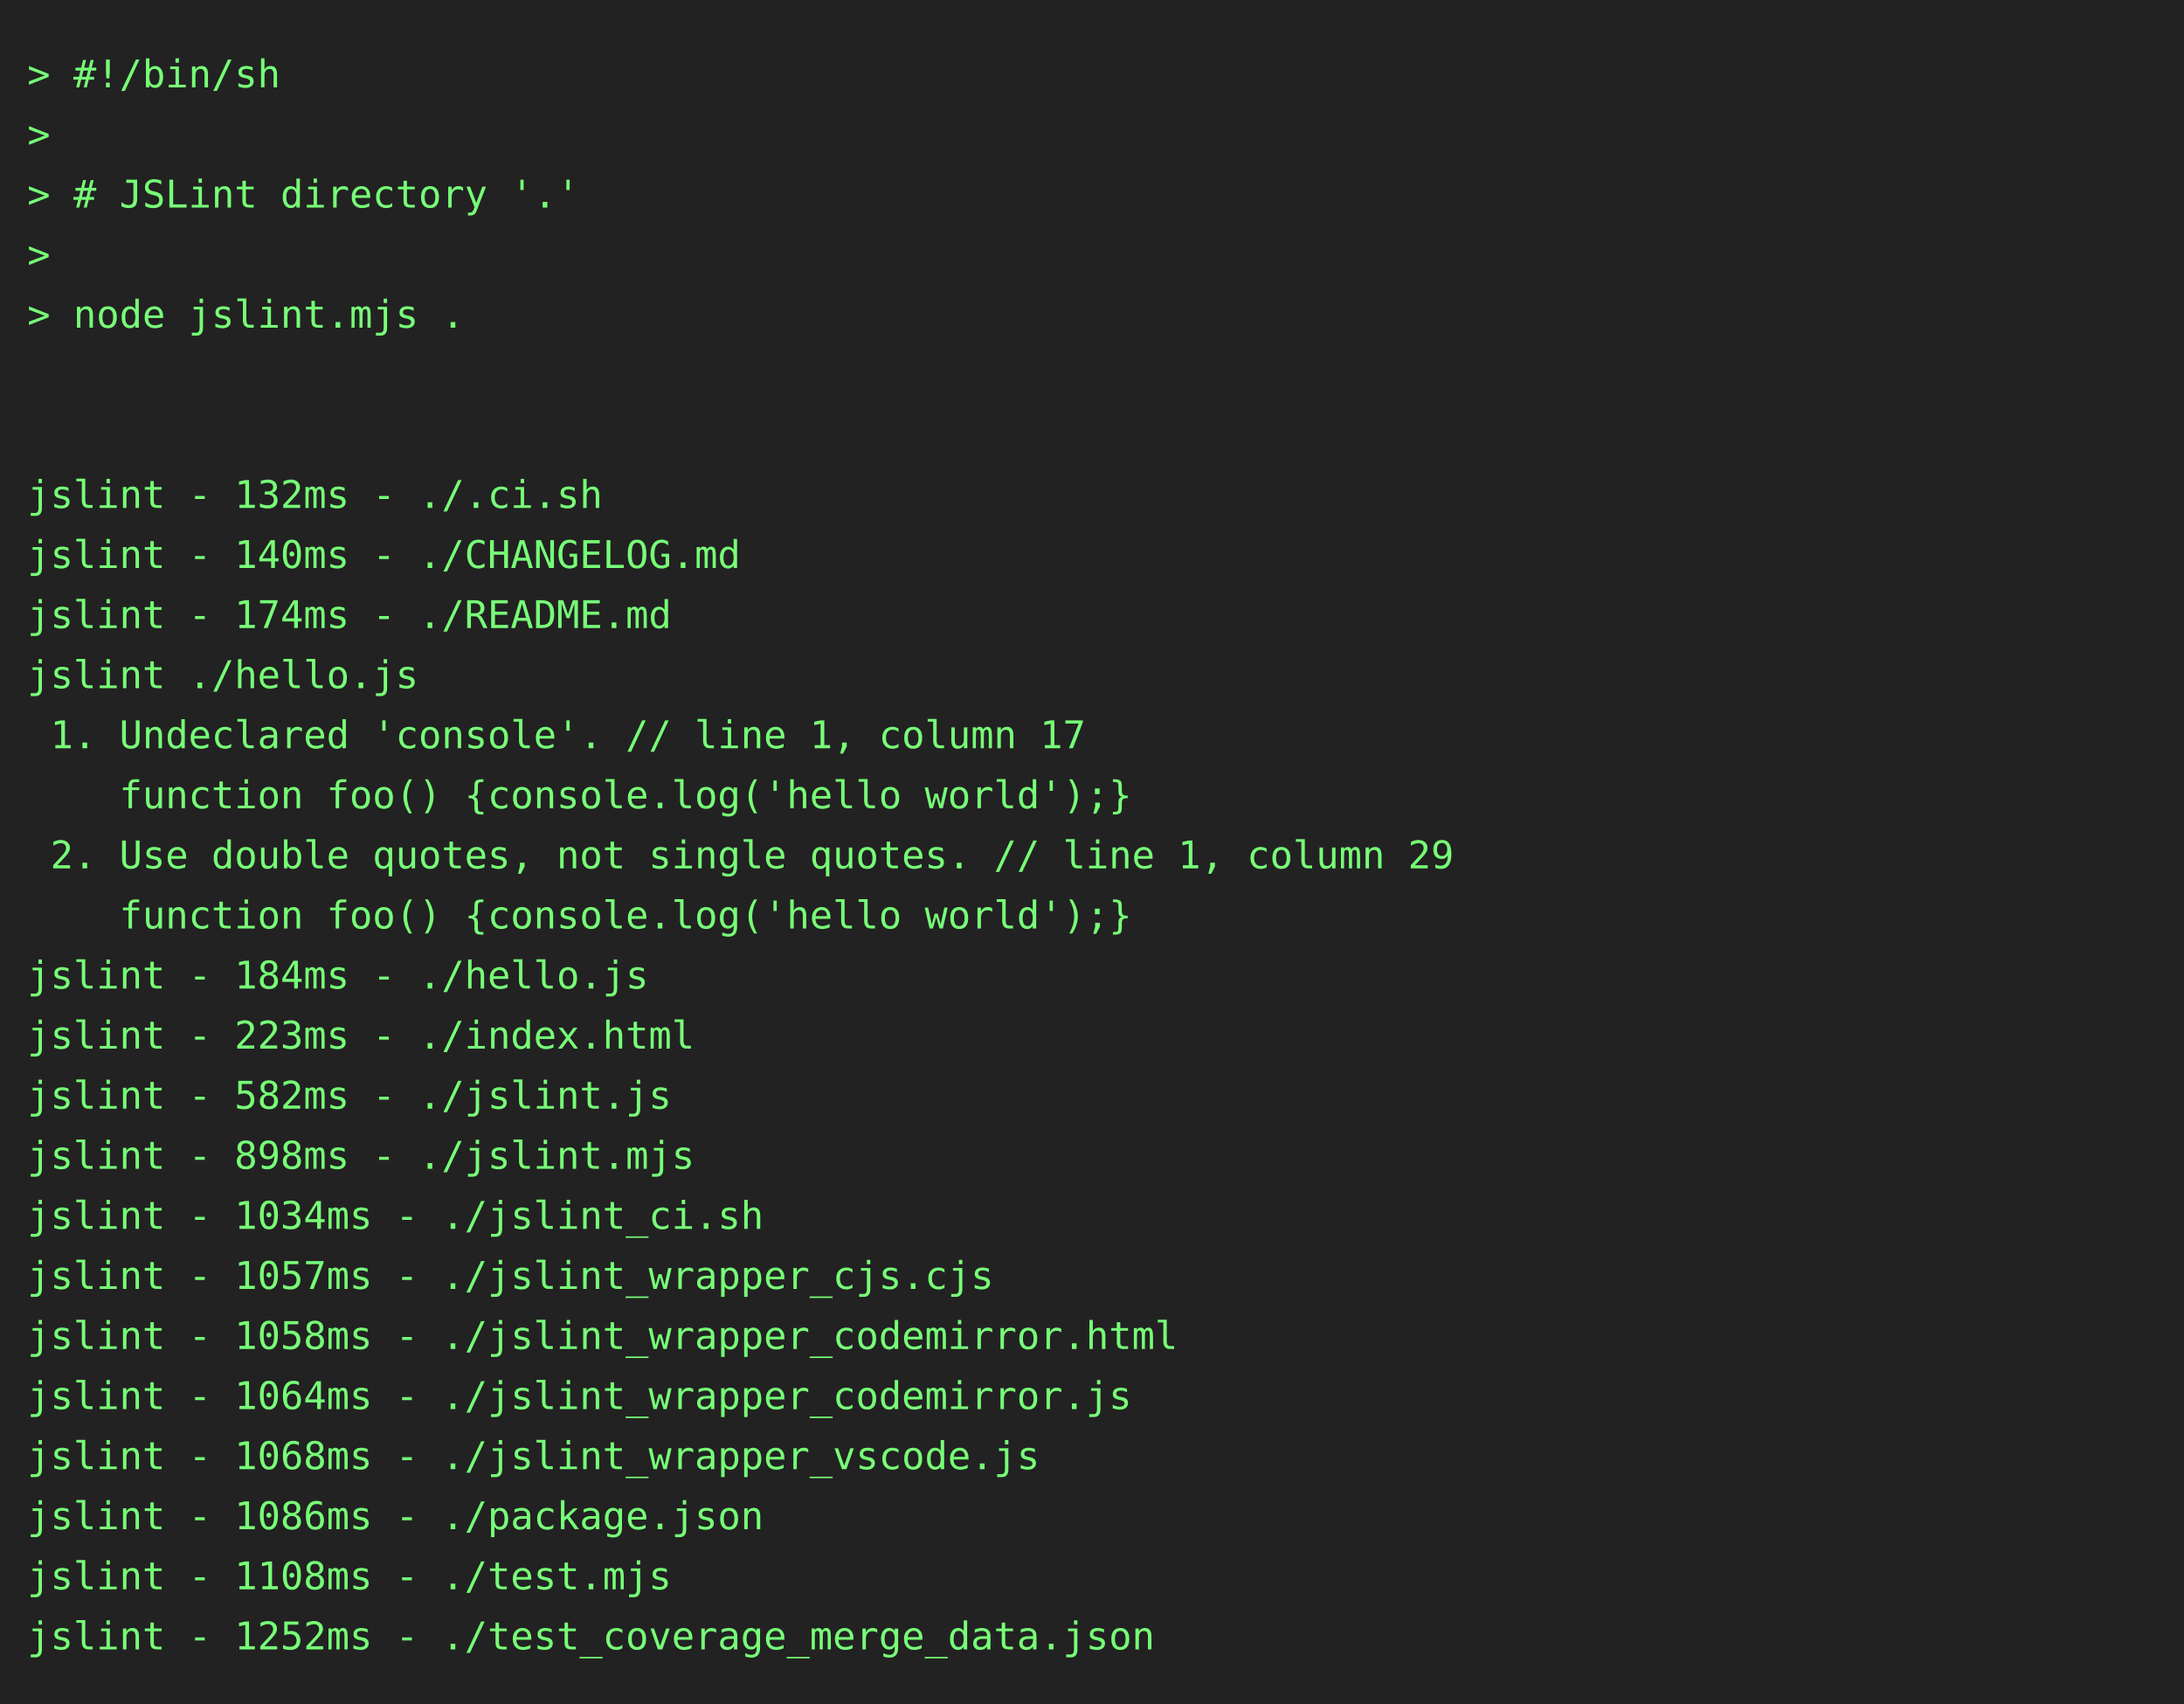
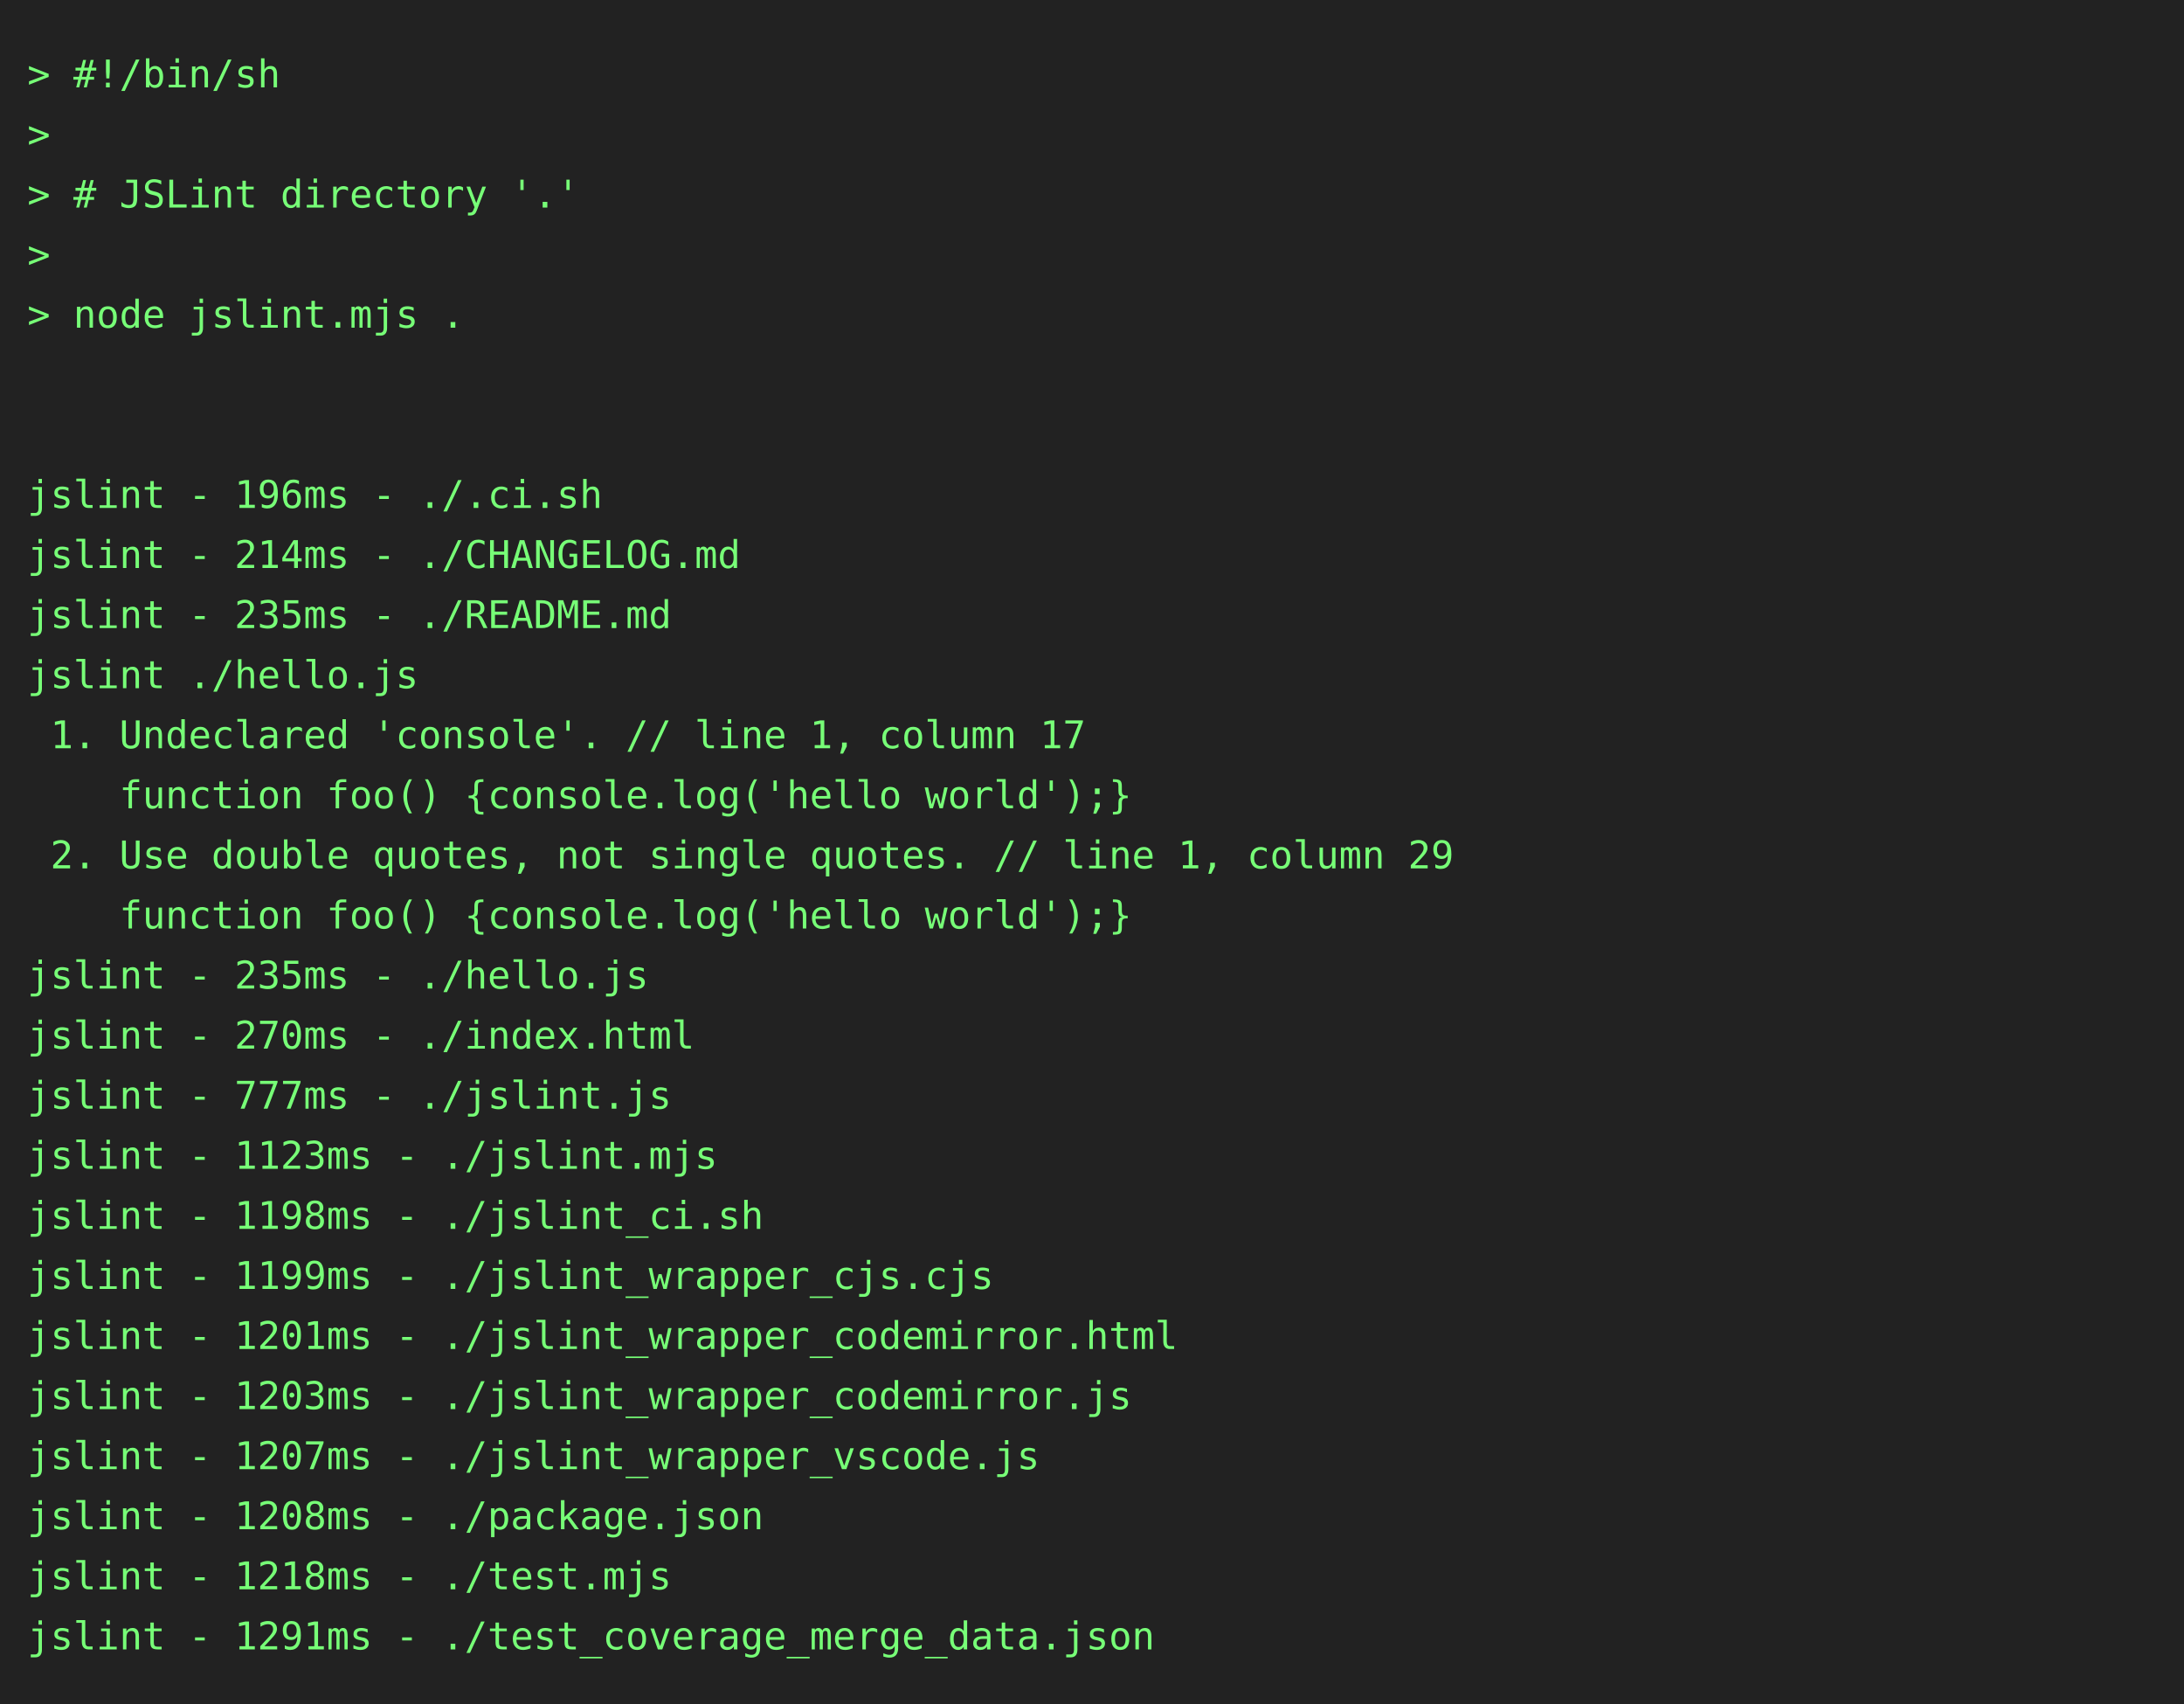
<svg xmlns="http://www.w3.org/2000/svg" height="624" width="800">
  <rect height="624" fill="#222" width="800" />
  <text fill="#7f7" font-family="consolas, menlo, monospace" font-size="14" xml:space="preserve">
    <tspan lengthAdjust="spacingAndGlyphs" textLength="768" x="10" y="32">&gt; #!/bin/sh                                                                                      </tspan>
    <tspan lengthAdjust="spacingAndGlyphs" textLength="768" x="10" y="54">&gt;                                                                                                </tspan>
    <tspan lengthAdjust="spacingAndGlyphs" textLength="768" x="10" y="76">&gt; # JSLint directory '.'                                                                         </tspan>
    <tspan lengthAdjust="spacingAndGlyphs" textLength="768" x="10" y="98">&gt;                                                                                                </tspan>
    <tspan lengthAdjust="spacingAndGlyphs" textLength="768" x="10" y="120">&gt; node jslint.mjs .                                                                              </tspan>
    <tspan lengthAdjust="spacingAndGlyphs" textLength="768" x="10" y="142">                                                                                                 </tspan>
    <tspan lengthAdjust="spacingAndGlyphs" textLength="768" x="10" y="164">                                                                                                 </tspan>
-     <tspan lengthAdjust="spacingAndGlyphs" textLength="768" x="10" y="186">jslint - 132ms - ./.ci.sh                                                                        </tspan>
-     <tspan lengthAdjust="spacingAndGlyphs" textLength="768" x="10" y="208">jslint - 140ms - ./CHANGELOG.md                                                                  </tspan>
-     <tspan lengthAdjust="spacingAndGlyphs" textLength="768" x="10" y="230">jslint - 174ms - ./README.md                                                                     </tspan>
+     <tspan lengthAdjust="spacingAndGlyphs" textLength="768" x="10" y="186">jslint - 196ms - ./.ci.sh                                                                        </tspan>
+     <tspan lengthAdjust="spacingAndGlyphs" textLength="768" x="10" y="208">jslint - 214ms - ./CHANGELOG.md                                                                  </tspan>
+     <tspan lengthAdjust="spacingAndGlyphs" textLength="768" x="10" y="230">jslint - 235ms - ./README.md                                                                     </tspan>
    <tspan lengthAdjust="spacingAndGlyphs" textLength="768" x="10" y="252">jslint ./hello.js                                                                                </tspan>
    <tspan lengthAdjust="spacingAndGlyphs" textLength="768" x="10" y="274"> 1. Undeclared 'console'. // line 1, column 17                                                   </tspan>
    <tspan lengthAdjust="spacingAndGlyphs" textLength="768" x="10" y="296">    function foo() {console.log('hello world');}                                                 </tspan>
    <tspan lengthAdjust="spacingAndGlyphs" textLength="768" x="10" y="318"> 2. Use double quotes, not single quotes. // line 1, column 29                                   </tspan>
    <tspan lengthAdjust="spacingAndGlyphs" textLength="768" x="10" y="340">    function foo() {console.log('hello world');}                                                 </tspan>
-     <tspan lengthAdjust="spacingAndGlyphs" textLength="768" x="10" y="362">jslint - 184ms - ./hello.js                                                                      </tspan>
-     <tspan lengthAdjust="spacingAndGlyphs" textLength="768" x="10" y="384">jslint - 223ms - ./index.html                                                                    </tspan>
-     <tspan lengthAdjust="spacingAndGlyphs" textLength="768" x="10" y="406">jslint - 582ms - ./jslint.js                                                                     </tspan>
-     <tspan lengthAdjust="spacingAndGlyphs" textLength="768" x="10" y="428">jslint - 898ms - ./jslint.mjs                                                                    </tspan>
-     <tspan lengthAdjust="spacingAndGlyphs" textLength="768" x="10" y="450">jslint - 1034ms - ./jslint_ci.sh                                                                 </tspan>
-     <tspan lengthAdjust="spacingAndGlyphs" textLength="768" x="10" y="472">jslint - 1057ms - ./jslint_wrapper_cjs.cjs                                                       </tspan>
-     <tspan lengthAdjust="spacingAndGlyphs" textLength="768" x="10" y="494">jslint - 1058ms - ./jslint_wrapper_codemirror.html                                               </tspan>
-     <tspan lengthAdjust="spacingAndGlyphs" textLength="768" x="10" y="516">jslint - 1064ms - ./jslint_wrapper_codemirror.js                                                 </tspan>
-     <tspan lengthAdjust="spacingAndGlyphs" textLength="768" x="10" y="538">jslint - 1068ms - ./jslint_wrapper_vscode.js                                                     </tspan>
-     <tspan lengthAdjust="spacingAndGlyphs" textLength="768" x="10" y="560">jslint - 1086ms - ./package.json                                                                 </tspan>
-     <tspan lengthAdjust="spacingAndGlyphs" textLength="768" x="10" y="582">jslint - 1108ms - ./test.mjs                                                                     </tspan>
-     <tspan lengthAdjust="spacingAndGlyphs" textLength="768" x="10" y="604">jslint - 1252ms - ./test_coverage_merge_data.json                                                </tspan>
+     <tspan lengthAdjust="spacingAndGlyphs" textLength="768" x="10" y="362">jslint - 235ms - ./hello.js                                                                      </tspan>
+     <tspan lengthAdjust="spacingAndGlyphs" textLength="768" x="10" y="384">jslint - 270ms - ./index.html                                                                    </tspan>
+     <tspan lengthAdjust="spacingAndGlyphs" textLength="768" x="10" y="406">jslint - 777ms - ./jslint.js                                                                     </tspan>
+     <tspan lengthAdjust="spacingAndGlyphs" textLength="768" x="10" y="428">jslint - 1123ms - ./jslint.mjs                                                                   </tspan>
+     <tspan lengthAdjust="spacingAndGlyphs" textLength="768" x="10" y="450">jslint - 1198ms - ./jslint_ci.sh                                                                 </tspan>
+     <tspan lengthAdjust="spacingAndGlyphs" textLength="768" x="10" y="472">jslint - 1199ms - ./jslint_wrapper_cjs.cjs                                                       </tspan>
+     <tspan lengthAdjust="spacingAndGlyphs" textLength="768" x="10" y="494">jslint - 1201ms - ./jslint_wrapper_codemirror.html                                               </tspan>
+     <tspan lengthAdjust="spacingAndGlyphs" textLength="768" x="10" y="516">jslint - 1203ms - ./jslint_wrapper_codemirror.js                                                 </tspan>
+     <tspan lengthAdjust="spacingAndGlyphs" textLength="768" x="10" y="538">jslint - 1207ms - ./jslint_wrapper_vscode.js                                                     </tspan>
+     <tspan lengthAdjust="spacingAndGlyphs" textLength="768" x="10" y="560">jslint - 1208ms - ./package.json                                                                 </tspan>
+     <tspan lengthAdjust="spacingAndGlyphs" textLength="768" x="10" y="582">jslint - 1218ms - ./test.mjs                                                                     </tspan>
+     <tspan lengthAdjust="spacingAndGlyphs" textLength="768" x="10" y="604">jslint - 1291ms - ./test_coverage_merge_data.json                                                </tspan>
  </text>
</svg>
